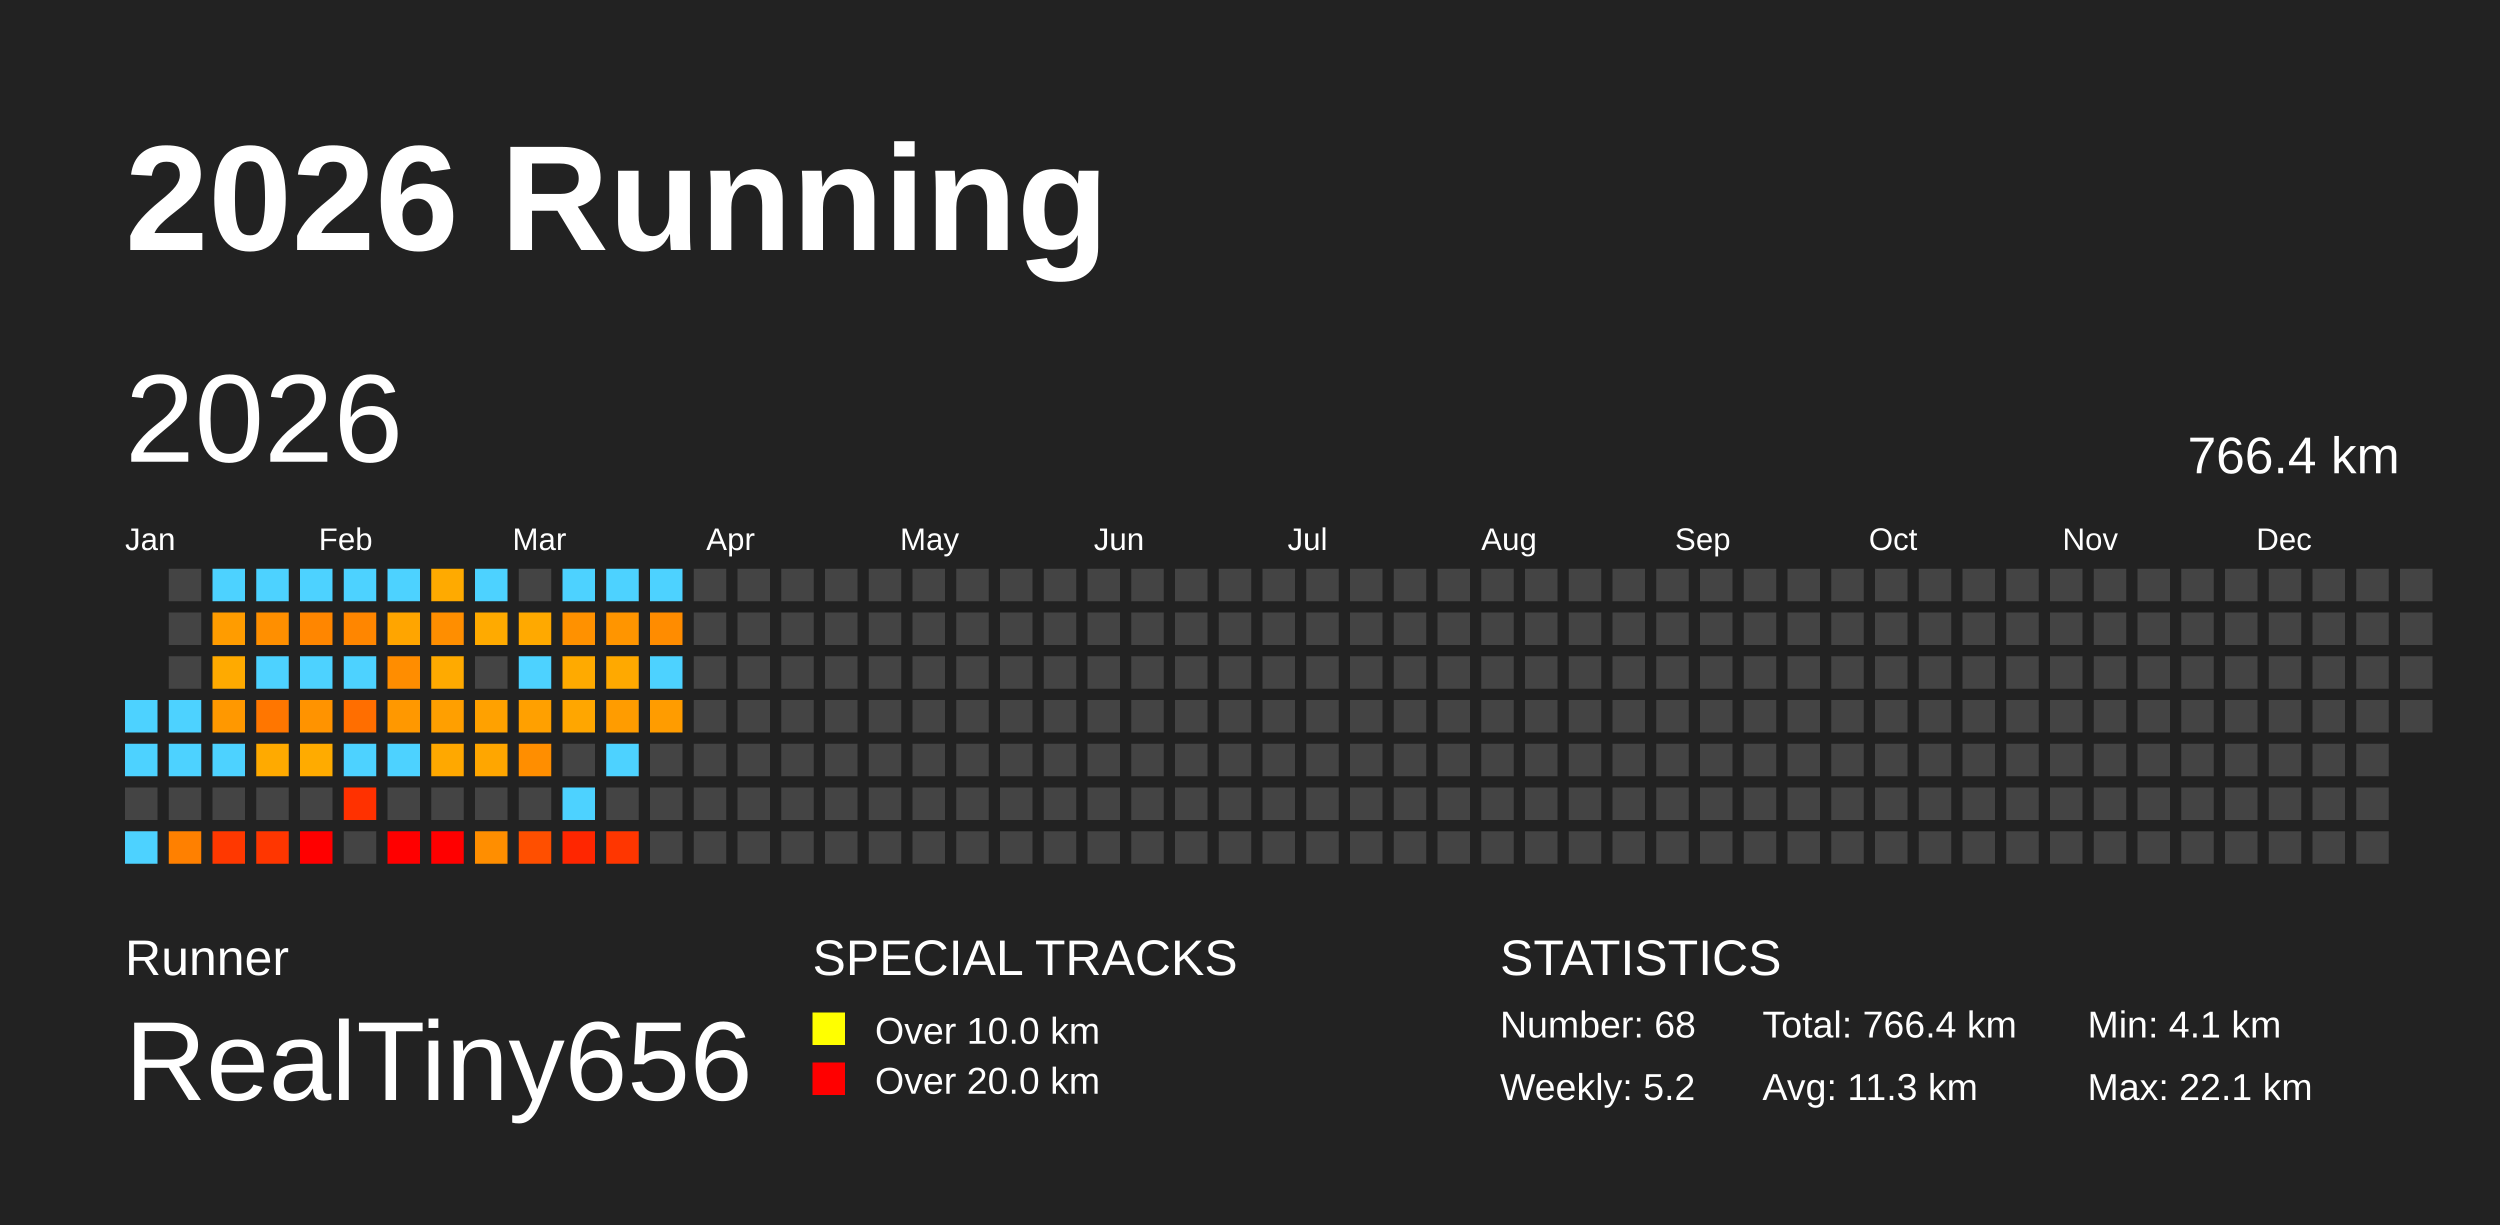
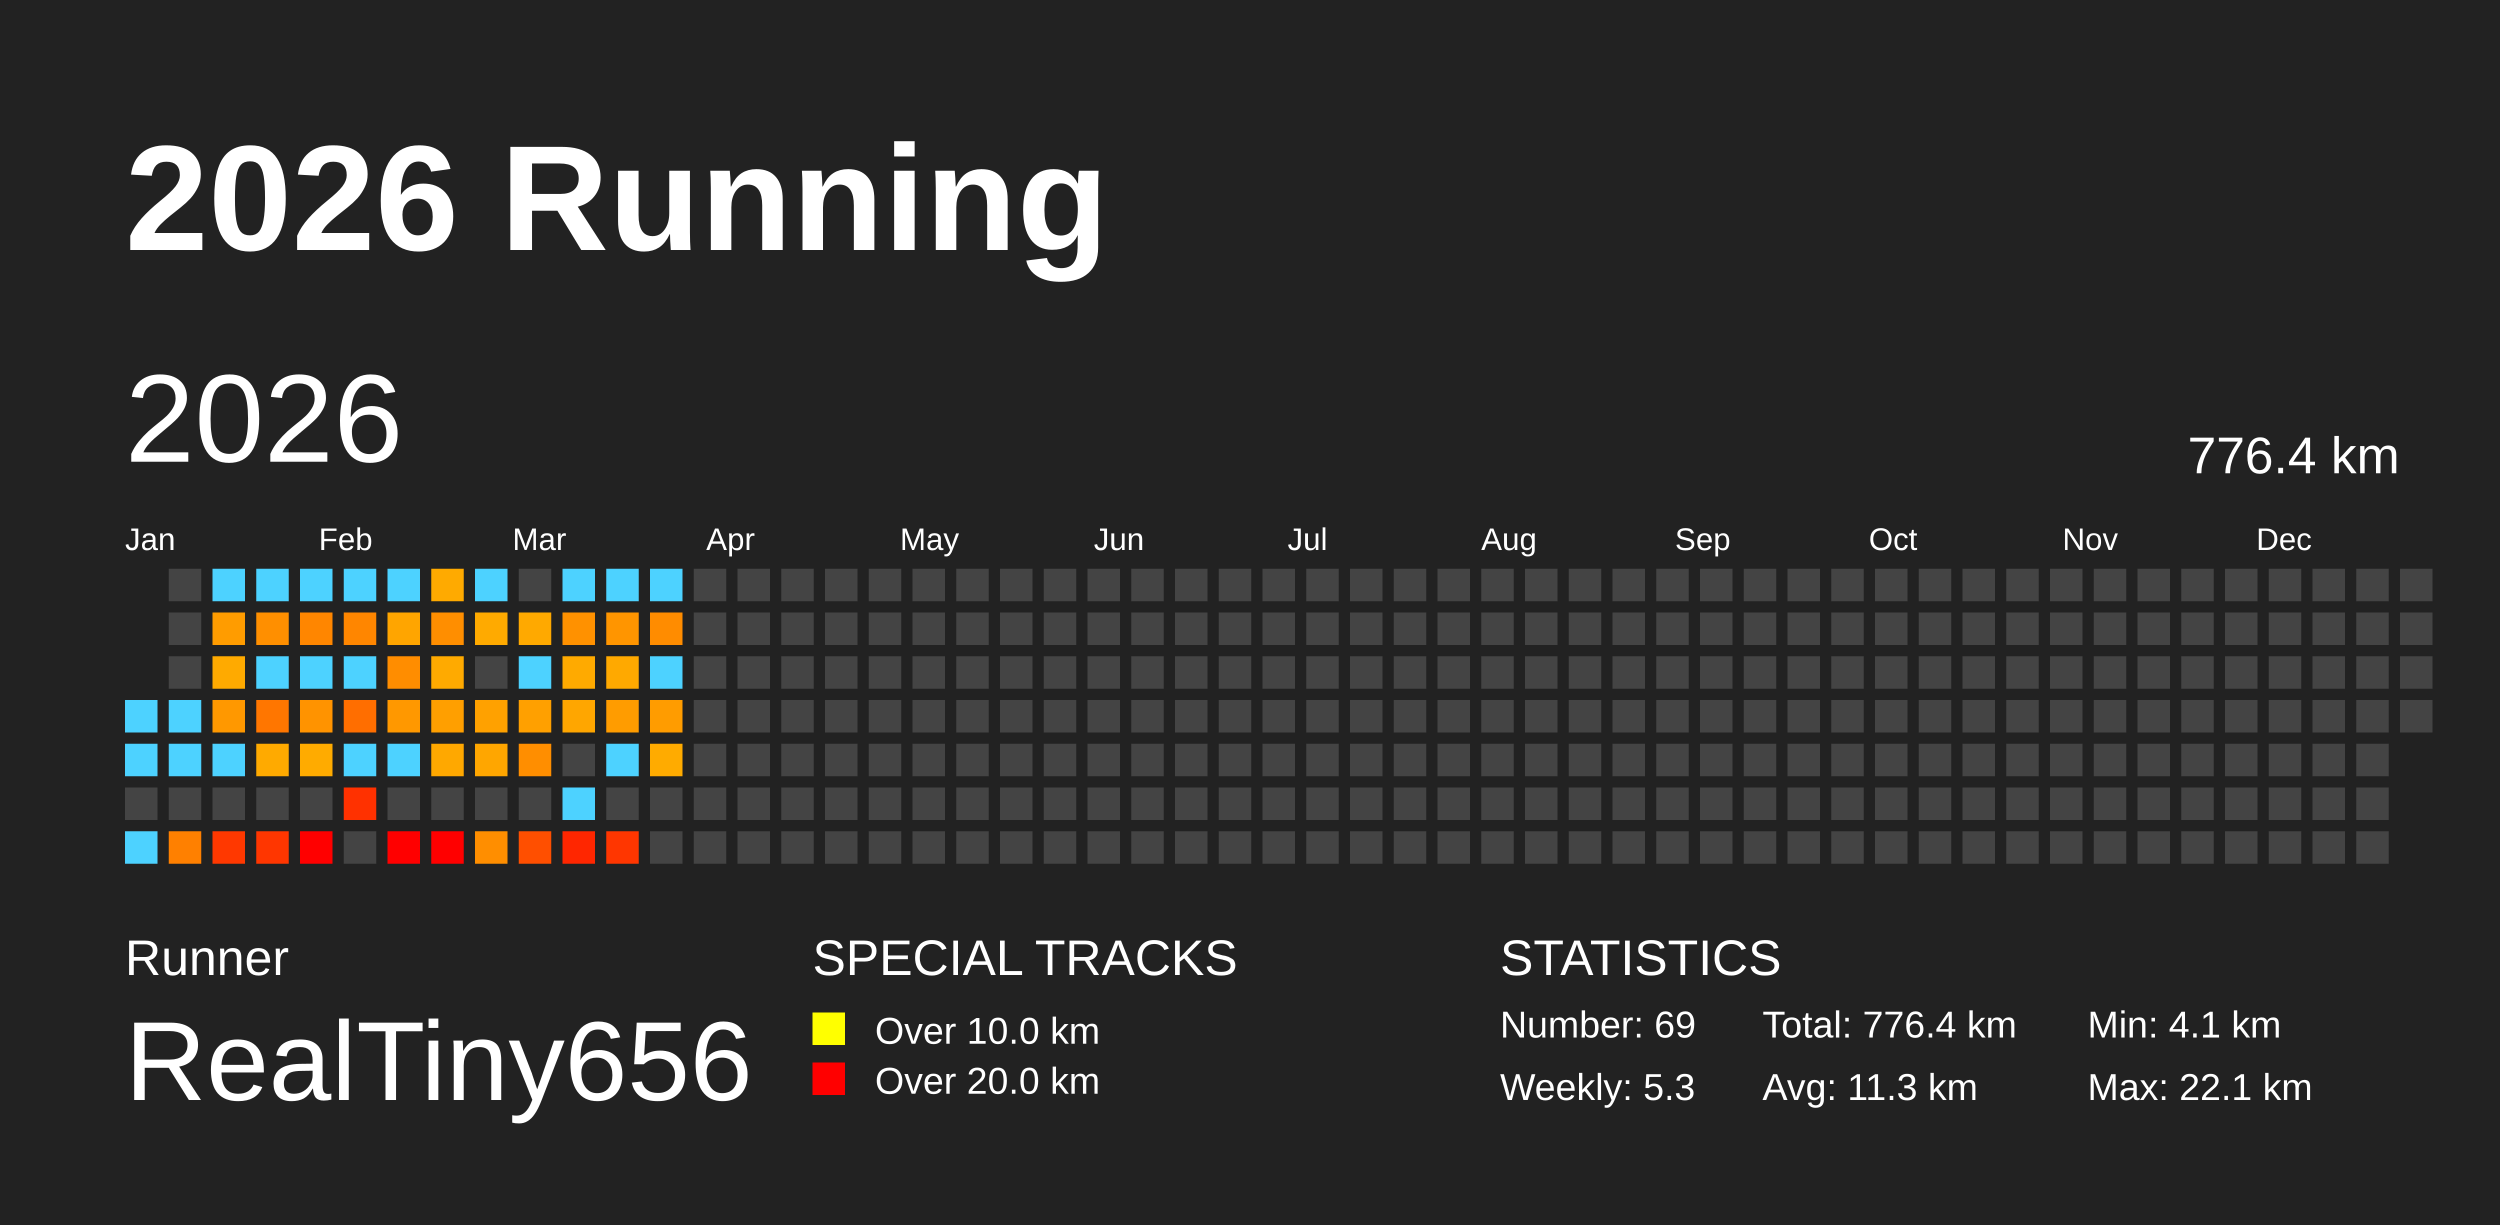
<svg xmlns="http://www.w3.org/2000/svg" baseProfile="full" height="98mm" version="1.1" viewBox="0,0,200,98" width="200mm">
  <defs />
  <rect fill="#222222" height="98" width="200" x="0" y="0" />
  <text fill="#FFFFFF" style="font-size:12px; font-family:Arial; font-weight:bold;" x="10" y="20">2026 Running</text>
  <text fill="#FFFFFF" style="font-size:4px; font-family:Arial" x="10" y="78">Runner</text>
  <text fill="#FFFFFF" style="font-size:9px; font-family:Arial" x="10" y="88">RealTiny656</text>
  <text fill="#FFFFFF" style="font-size:4px; font-family:Arial" x="65" y="78">SPECIAL TRACKS</text>
  <rect fill="yellow" height="2.6" width="2.6" x="65" y="81" />
  <text fill="#FFFFFF" style="font-size:3px; font-family:Arial" x="70" y="83.5">Over 10.0 km</text>
  <rect fill="red" height="2.6" width="2.6" x="65" y="85" />
  <text fill="#FFFFFF" style="font-size:3px; font-family:Arial" x="70" y="87.5">Over 20.0 km</text>
  <text fill="#FFFFFF" style="font-size:4px; font-family:Arial" x="120" y="78">STATISTICS</text>
-   <text fill="#FFFFFF" style="font-size:3px; font-family:Arial" x="120" y="83">Number: 68</text>
-   <text fill="#FFFFFF" style="font-size:3px; font-family:Arial" x="120" y="88">Weekly: 5.2</text>
-   <text fill="#FFFFFF" style="font-size:3px; font-family:Arial" x="141" y="83">Total: 766.4 km</text>
+   <text fill="#FFFFFF" style="font-size:3px; font-family:Arial" x="120" y="83">Number: 69</text>
+   <text fill="#FFFFFF" style="font-size:3px; font-family:Arial" x="120" y="88">Weekly: 5.3</text>
+   <text fill="#FFFFFF" style="font-size:3px; font-family:Arial" x="141" y="83">Total: 776.4 km</text>
  <text fill="#FFFFFF" style="font-size:3px; font-family:Arial" x="141" y="88">Avg: 11.3 km</text>
  <text fill="#FFFFFF" style="font-size:3px; font-family:Arial" x="167" y="83">Min: 4.1 km</text>
  <text fill="#FFFFFF" style="font-size:3px; font-family:Arial" x="167" y="88">Max: 22.1 km</text>
  <text dominant-baseline="hanging" fill="#FFFFFF" style="font-size:10.0px; font-family:Arial;" x="10" y="30">2026</text>
-   <text dominant-baseline="hanging" fill="#FFFFFF" style="font-size:4.125px; font-family:Arial;" x="175" y="35">766.4 km</text>
+   <text dominant-baseline="hanging" fill="#FFFFFF" style="font-size:4.125px; font-family:Arial;" x="175" y="35">776.4 km</text>
  <text fill="#FFFFFF" style="font-size:2.5px; font-family:Arial" x="10.0" y="44">Jan</text>
  <text fill="#FFFFFF" style="font-size:2.5px; font-family:Arial" x="25.5" y="44">Feb</text>
  <text fill="#FFFFFF" style="font-size:2.5px; font-family:Arial" x="41.0" y="44">Mar</text>
  <text fill="#FFFFFF" style="font-size:2.5px; font-family:Arial" x="56.5" y="44">Apr</text>
  <text fill="#FFFFFF" style="font-size:2.5px; font-family:Arial" x="72.0" y="44">May</text>
  <text fill="#FFFFFF" style="font-size:2.5px; font-family:Arial" x="87.5" y="44">Jun</text>
  <text fill="#FFFFFF" style="font-size:2.5px; font-family:Arial" x="103.0" y="44">Jul</text>
  <text fill="#FFFFFF" style="font-size:2.5px; font-family:Arial" x="118.5" y="44">Aug</text>
  <text fill="#FFFFFF" style="font-size:2.5px; font-family:Arial" x="134.0" y="44">Sep</text>
  <text fill="#FFFFFF" style="font-size:2.5px; font-family:Arial" x="149.5" y="44">Oct</text>
  <text fill="#FFFFFF" style="font-size:2.5px; font-family:Arial" x="165.0" y="44">Nov</text>
  <text fill="#FFFFFF" style="font-size:2.5px; font-family:Arial" x="180.5" y="44">Dec</text>
  <rect fill="#4dd2ff" height="2.6" width="2.6" x="10.0" y="56.0" />
  <rect fill="#4dd2ff" height="2.6" width="2.6" x="10.0" y="59.5" />
  <rect fill="#444444" height="2.6" width="2.6" x="10.0" y="63.0" />
  <rect fill="#4dd2ff" height="2.6" width="2.6" x="10.0" y="66.5" />
  <rect fill="#444444" height="2.6" width="2.6" x="13.5" y="45.5" />
  <rect fill="#444444" height="2.6" width="2.6" x="13.5" y="49.0" />
  <rect fill="#444444" height="2.6" width="2.6" x="13.5" y="52.5" />
  <rect fill="#4dd2ff" height="2.6" width="2.6" x="13.5" y="56.0" />
  <rect fill="#4dd2ff" height="2.6" width="2.6" x="13.5" y="59.5" />
  <rect fill="#444444" height="2.6" width="2.6" x="13.5" y="63.0" />
  <rect fill="#ff8000" height="2.6" width="2.6" x="13.5" y="66.5" />
  <rect fill="#4dd2ff" height="2.6" width="2.6" x="17.0" y="45.5" />
  <rect fill="#ff9c00" height="2.6" width="2.6" x="17.0" y="49.0" />
  <rect fill="#ffaa00" height="2.6" width="2.6" x="17.0" y="52.5" />
  <rect fill="#ff9800" height="2.6" width="2.6" x="17.0" y="56.0" />
  <rect fill="#4dd2ff" height="2.6" width="2.6" x="17.0" y="59.5" />
  <rect fill="#444444" height="2.6" width="2.6" x="17.0" y="63.0" />
  <rect fill="#ff3800" height="2.6" width="2.6" x="17.0" y="66.5" />
  <rect fill="#4dd2ff" height="2.6" width="2.6" x="20.5" y="45.5" />
  <rect fill="#ff8f00" height="2.6" width="2.6" x="20.5" y="49.0" />
  <rect fill="#4dd2ff" height="2.6" width="2.6" x="20.5" y="52.5" />
  <rect fill="#ff7600" height="2.6" width="2.6" x="20.5" y="56.0" />
  <rect fill="#ffaa00" height="2.6" width="2.6" x="20.5" y="59.5" />
  <rect fill="#444444" height="2.6" width="2.6" x="20.5" y="63.0" />
  <rect fill="#ff3600" height="2.6" width="2.6" x="20.5" y="66.5" />
  <rect fill="#4dd2ff" height="2.6" width="2.6" x="24.0" y="45.5" />
  <rect fill="#ff8600" height="2.6" width="2.6" x="24.0" y="49.0" />
  <rect fill="#4dd2ff" height="2.6" width="2.6" x="24.0" y="52.5" />
  <rect fill="#ff9300" height="2.6" width="2.6" x="24.0" y="56.0" />
  <rect fill="#ffab00" height="2.6" width="2.6" x="24.0" y="59.5" />
  <rect fill="#444444" height="2.6" width="2.6" x="24.0" y="63.0" />
  <rect fill="red" height="2.6" width="2.6" x="24.0" y="66.5" />
  <rect fill="#4dd2ff" height="2.6" width="2.6" x="27.5" y="45.5" />
  <rect fill="#ff8600" height="2.6" width="2.6" x="27.5" y="49.0" />
  <rect fill="#4dd2ff" height="2.6" width="2.6" x="27.5" y="52.5" />
  <rect fill="#ff6e00" height="2.6" width="2.6" x="27.5" y="56.0" />
  <rect fill="#4dd2ff" height="2.6" width="2.6" x="27.5" y="59.5" />
  <rect fill="#ff3100" height="2.6" width="2.6" x="27.5" y="63.0" />
  <rect fill="#444444" height="2.6" width="2.6" x="27.5" y="66.5" />
  <rect fill="#4dd2ff" height="2.6" width="2.6" x="31.0" y="45.5" />
  <rect fill="#ffa500" height="2.6" width="2.6" x="31.0" y="49.0" />
  <rect fill="#ff8d00" height="2.6" width="2.6" x="31.0" y="52.5" />
  <rect fill="#ff9800" height="2.6" width="2.6" x="31.0" y="56.0" />
  <rect fill="#4dd2ff" height="2.6" width="2.6" x="31.0" y="59.5" />
  <rect fill="#444444" height="2.6" width="2.6" x="31.0" y="63.0" />
  <rect fill="red" height="2.6" width="2.6" x="31.0" y="66.5" />
  <rect fill="#ffaa00" height="2.6" width="2.6" x="34.5" y="45.5" />
  <rect fill="#ff8e00" height="2.6" width="2.6" x="34.5" y="49.0" />
  <rect fill="#ffaa00" height="2.6" width="2.6" x="34.5" y="52.5" />
  <rect fill="#ff9f00" height="2.6" width="2.6" x="34.5" y="56.0" />
  <rect fill="#ffa800" height="2.6" width="2.6" x="34.5" y="59.5" />
  <rect fill="#444444" height="2.6" width="2.6" x="34.5" y="63.0" />
  <rect fill="red" height="2.6" width="2.6" x="34.5" y="66.5" />
  <rect fill="#4dd2ff" height="2.6" width="2.6" x="38.0" y="45.5" />
  <rect fill="#ffaa00" height="2.6" width="2.6" x="38.0" y="49.0" />
  <rect fill="#444444" height="2.6" width="2.6" x="38.0" y="52.5" />
  <rect fill="#ffa100" height="2.6" width="2.6" x="38.0" y="56.0" />
  <rect fill="#ffa600" height="2.6" width="2.6" x="38.0" y="59.5" />
  <rect fill="#444444" height="2.6" width="2.6" x="38.0" y="63.0" />
  <rect fill="#ff8e00" height="2.6" width="2.6" x="38.0" y="66.5" />
  <rect fill="#444444" height="2.6" width="2.6" x="41.5" y="45.5" />
  <rect fill="#ffa900" height="2.6" width="2.6" x="41.5" y="49.0" />
  <rect fill="#4dd2ff" height="2.6" width="2.6" x="41.5" y="52.5" />
  <rect fill="#ffa000" height="2.6" width="2.6" x="41.5" y="56.0" />
  <rect fill="#ff8e00" height="2.6" width="2.6" x="41.5" y="59.5" />
  <rect fill="#444444" height="2.6" width="2.6" x="41.5" y="63.0" />
  <rect fill="#ff4f00" height="2.6" width="2.6" x="41.5" y="66.5" />
  <rect fill="#4dd2ff" height="2.6" width="2.6" x="45.0" y="45.5" />
  <rect fill="#ff9100" height="2.6" width="2.6" x="45.0" y="49.0" />
  <rect fill="#ffaa00" height="2.6" width="2.6" x="45.0" y="52.5" />
  <rect fill="#ffa600" height="2.6" width="2.6" x="45.0" y="56.0" />
  <rect fill="#444444" height="2.6" width="2.6" x="45.0" y="59.5" />
  <rect fill="#4dd2ff" height="2.6" width="2.6" x="45.0" y="63.0" />
  <rect fill="#ff2600" height="2.6" width="2.6" x="45.0" y="66.5" />
  <rect fill="#4dd2ff" height="2.6" width="2.6" x="48.5" y="45.5" />
  <rect fill="#ff9500" height="2.6" width="2.6" x="48.5" y="49.0" />
  <rect fill="#ffa900" height="2.6" width="2.6" x="48.5" y="52.5" />
  <rect fill="#ff9c00" height="2.6" width="2.6" x="48.5" y="56.0" />
  <rect fill="#4dd2ff" height="2.6" width="2.6" x="48.5" y="59.5" />
  <rect fill="#444444" height="2.6" width="2.6" x="48.5" y="63.0" />
  <rect fill="#ff3600" height="2.6" width="2.6" x="48.5" y="66.5" />
  <rect fill="#4dd2ff" height="2.6" width="2.6" x="52.0" y="45.5" />
  <rect fill="#ff8c00" height="2.6" width="2.6" x="52.0" y="49.0" />
  <rect fill="#4dd2ff" height="2.6" width="2.6" x="52.0" y="52.5" />
  <rect fill="#ff9c00" height="2.6" width="2.6" x="52.0" y="56.0" />
-   <rect fill="#444444" height="2.6" width="2.6" x="52.0" y="59.5" />
+   <rect fill="#ffab00" height="2.6" width="2.6" x="52.0" y="59.5" />
  <rect fill="#444444" height="2.6" width="2.6" x="52.0" y="63.0" />
  <rect fill="#444444" height="2.6" width="2.6" x="52.0" y="66.5" />
  <rect fill="#444444" height="2.6" width="2.6" x="55.5" y="45.5" />
  <rect fill="#444444" height="2.6" width="2.6" x="55.5" y="49.0" />
  <rect fill="#444444" height="2.6" width="2.6" x="55.5" y="52.5" />
  <rect fill="#444444" height="2.6" width="2.6" x="55.5" y="56.0" />
  <rect fill="#444444" height="2.6" width="2.6" x="55.5" y="59.5" />
  <rect fill="#444444" height="2.6" width="2.6" x="55.5" y="63.0" />
  <rect fill="#444444" height="2.6" width="2.6" x="55.5" y="66.5" />
  <rect fill="#444444" height="2.6" width="2.6" x="59.0" y="45.5" />
  <rect fill="#444444" height="2.6" width="2.6" x="59.0" y="49.0" />
  <rect fill="#444444" height="2.6" width="2.6" x="59.0" y="52.5" />
  <rect fill="#444444" height="2.6" width="2.6" x="59.0" y="56.0" />
  <rect fill="#444444" height="2.6" width="2.6" x="59.0" y="59.5" />
  <rect fill="#444444" height="2.6" width="2.6" x="59.0" y="63.0" />
  <rect fill="#444444" height="2.6" width="2.6" x="59.0" y="66.5" />
  <rect fill="#444444" height="2.6" width="2.6" x="62.5" y="45.5" />
  <rect fill="#444444" height="2.6" width="2.6" x="62.5" y="49.0" />
  <rect fill="#444444" height="2.6" width="2.6" x="62.5" y="52.5" />
  <rect fill="#444444" height="2.6" width="2.6" x="62.5" y="56.0" />
  <rect fill="#444444" height="2.6" width="2.6" x="62.5" y="59.5" />
  <rect fill="#444444" height="2.6" width="2.6" x="62.5" y="63.0" />
  <rect fill="#444444" height="2.6" width="2.6" x="62.5" y="66.5" />
  <rect fill="#444444" height="2.6" width="2.6" x="66.0" y="45.5" />
  <rect fill="#444444" height="2.6" width="2.6" x="66.0" y="49.0" />
  <rect fill="#444444" height="2.6" width="2.6" x="66.0" y="52.5" />
  <rect fill="#444444" height="2.6" width="2.6" x="66.0" y="56.0" />
  <rect fill="#444444" height="2.6" width="2.6" x="66.0" y="59.5" />
  <rect fill="#444444" height="2.6" width="2.6" x="66.0" y="63.0" />
  <rect fill="#444444" height="2.6" width="2.6" x="66.0" y="66.5" />
  <rect fill="#444444" height="2.6" width="2.6" x="69.5" y="45.5" />
  <rect fill="#444444" height="2.6" width="2.6" x="69.5" y="49.0" />
  <rect fill="#444444" height="2.6" width="2.6" x="69.5" y="52.5" />
  <rect fill="#444444" height="2.6" width="2.6" x="69.5" y="56.0" />
  <rect fill="#444444" height="2.6" width="2.6" x="69.5" y="59.5" />
  <rect fill="#444444" height="2.6" width="2.6" x="69.5" y="63.0" />
  <rect fill="#444444" height="2.6" width="2.6" x="69.5" y="66.5" />
  <rect fill="#444444" height="2.6" width="2.6" x="73.0" y="45.5" />
  <rect fill="#444444" height="2.6" width="2.6" x="73.0" y="49.0" />
  <rect fill="#444444" height="2.6" width="2.6" x="73.0" y="52.5" />
  <rect fill="#444444" height="2.6" width="2.6" x="73.0" y="56.0" />
  <rect fill="#444444" height="2.6" width="2.6" x="73.0" y="59.5" />
  <rect fill="#444444" height="2.6" width="2.6" x="73.0" y="63.0" />
  <rect fill="#444444" height="2.6" width="2.6" x="73.0" y="66.5" />
  <rect fill="#444444" height="2.6" width="2.6" x="76.5" y="45.5" />
  <rect fill="#444444" height="2.6" width="2.6" x="76.5" y="49.0" />
  <rect fill="#444444" height="2.6" width="2.6" x="76.5" y="52.5" />
  <rect fill="#444444" height="2.6" width="2.6" x="76.5" y="56.0" />
  <rect fill="#444444" height="2.6" width="2.6" x="76.5" y="59.5" />
  <rect fill="#444444" height="2.6" width="2.6" x="76.5" y="63.0" />
  <rect fill="#444444" height="2.6" width="2.6" x="76.5" y="66.5" />
  <rect fill="#444444" height="2.6" width="2.6" x="80.0" y="45.5" />
  <rect fill="#444444" height="2.6" width="2.6" x="80.0" y="49.0" />
  <rect fill="#444444" height="2.6" width="2.6" x="80.0" y="52.5" />
  <rect fill="#444444" height="2.6" width="2.6" x="80.0" y="56.0" />
  <rect fill="#444444" height="2.6" width="2.6" x="80.0" y="59.5" />
  <rect fill="#444444" height="2.6" width="2.6" x="80.0" y="63.0" />
  <rect fill="#444444" height="2.6" width="2.6" x="80.0" y="66.5" />
  <rect fill="#444444" height="2.6" width="2.6" x="83.5" y="45.5" />
  <rect fill="#444444" height="2.6" width="2.6" x="83.5" y="49.0" />
  <rect fill="#444444" height="2.6" width="2.6" x="83.5" y="52.5" />
  <rect fill="#444444" height="2.6" width="2.6" x="83.5" y="56.0" />
  <rect fill="#444444" height="2.6" width="2.6" x="83.5" y="59.5" />
  <rect fill="#444444" height="2.6" width="2.6" x="83.5" y="63.0" />
  <rect fill="#444444" height="2.6" width="2.6" x="83.5" y="66.5" />
  <rect fill="#444444" height="2.6" width="2.6" x="87.0" y="45.5" />
  <rect fill="#444444" height="2.6" width="2.6" x="87.0" y="49.0" />
  <rect fill="#444444" height="2.6" width="2.6" x="87.0" y="52.5" />
  <rect fill="#444444" height="2.6" width="2.6" x="87.0" y="56.0" />
  <rect fill="#444444" height="2.6" width="2.6" x="87.0" y="59.5" />
  <rect fill="#444444" height="2.6" width="2.6" x="87.0" y="63.0" />
  <rect fill="#444444" height="2.6" width="2.6" x="87.0" y="66.5" />
  <rect fill="#444444" height="2.6" width="2.6" x="90.5" y="45.5" />
  <rect fill="#444444" height="2.6" width="2.6" x="90.5" y="49.0" />
  <rect fill="#444444" height="2.6" width="2.6" x="90.5" y="52.5" />
  <rect fill="#444444" height="2.6" width="2.6" x="90.5" y="56.0" />
  <rect fill="#444444" height="2.6" width="2.6" x="90.5" y="59.5" />
  <rect fill="#444444" height="2.6" width="2.6" x="90.5" y="63.0" />
  <rect fill="#444444" height="2.6" width="2.6" x="90.5" y="66.5" />
  <rect fill="#444444" height="2.6" width="2.6" x="94.0" y="45.5" />
  <rect fill="#444444" height="2.6" width="2.6" x="94.0" y="49.0" />
  <rect fill="#444444" height="2.6" width="2.6" x="94.0" y="52.5" />
  <rect fill="#444444" height="2.6" width="2.6" x="94.0" y="56.0" />
  <rect fill="#444444" height="2.6" width="2.6" x="94.0" y="59.5" />
  <rect fill="#444444" height="2.6" width="2.6" x="94.0" y="63.0" />
  <rect fill="#444444" height="2.6" width="2.6" x="94.0" y="66.5" />
  <rect fill="#444444" height="2.6" width="2.6" x="97.5" y="45.5" />
  <rect fill="#444444" height="2.6" width="2.6" x="97.5" y="49.0" />
  <rect fill="#444444" height="2.6" width="2.6" x="97.5" y="52.5" />
  <rect fill="#444444" height="2.6" width="2.6" x="97.5" y="56.0" />
  <rect fill="#444444" height="2.6" width="2.6" x="97.5" y="59.5" />
  <rect fill="#444444" height="2.6" width="2.6" x="97.5" y="63.0" />
  <rect fill="#444444" height="2.6" width="2.6" x="97.5" y="66.5" />
  <rect fill="#444444" height="2.6" width="2.6" x="101.0" y="45.5" />
  <rect fill="#444444" height="2.6" width="2.6" x="101.0" y="49.0" />
  <rect fill="#444444" height="2.6" width="2.6" x="101.0" y="52.5" />
  <rect fill="#444444" height="2.6" width="2.6" x="101.0" y="56.0" />
  <rect fill="#444444" height="2.6" width="2.6" x="101.0" y="59.5" />
  <rect fill="#444444" height="2.6" width="2.6" x="101.0" y="63.0" />
  <rect fill="#444444" height="2.6" width="2.6" x="101.0" y="66.5" />
  <rect fill="#444444" height="2.6" width="2.6" x="104.5" y="45.5" />
  <rect fill="#444444" height="2.6" width="2.6" x="104.5" y="49.0" />
  <rect fill="#444444" height="2.6" width="2.6" x="104.5" y="52.5" />
  <rect fill="#444444" height="2.6" width="2.6" x="104.5" y="56.0" />
  <rect fill="#444444" height="2.6" width="2.6" x="104.5" y="59.5" />
  <rect fill="#444444" height="2.6" width="2.6" x="104.5" y="63.0" />
  <rect fill="#444444" height="2.6" width="2.6" x="104.5" y="66.5" />
  <rect fill="#444444" height="2.6" width="2.6" x="108.0" y="45.5" />
  <rect fill="#444444" height="2.6" width="2.6" x="108.0" y="49.0" />
  <rect fill="#444444" height="2.6" width="2.6" x="108.0" y="52.5" />
  <rect fill="#444444" height="2.6" width="2.6" x="108.0" y="56.0" />
  <rect fill="#444444" height="2.6" width="2.6" x="108.0" y="59.5" />
  <rect fill="#444444" height="2.6" width="2.6" x="108.0" y="63.0" />
  <rect fill="#444444" height="2.6" width="2.6" x="108.0" y="66.5" />
  <rect fill="#444444" height="2.6" width="2.6" x="111.5" y="45.5" />
  <rect fill="#444444" height="2.6" width="2.6" x="111.5" y="49.0" />
  <rect fill="#444444" height="2.6" width="2.6" x="111.5" y="52.5" />
  <rect fill="#444444" height="2.6" width="2.6" x="111.5" y="56.0" />
  <rect fill="#444444" height="2.6" width="2.6" x="111.5" y="59.5" />
  <rect fill="#444444" height="2.6" width="2.6" x="111.5" y="63.0" />
  <rect fill="#444444" height="2.6" width="2.6" x="111.5" y="66.5" />
  <rect fill="#444444" height="2.6" width="2.6" x="115.0" y="45.5" />
  <rect fill="#444444" height="2.6" width="2.6" x="115.0" y="49.0" />
  <rect fill="#444444" height="2.6" width="2.6" x="115.0" y="52.5" />
  <rect fill="#444444" height="2.6" width="2.6" x="115.0" y="56.0" />
  <rect fill="#444444" height="2.6" width="2.6" x="115.0" y="59.5" />
  <rect fill="#444444" height="2.6" width="2.6" x="115.0" y="63.0" />
  <rect fill="#444444" height="2.6" width="2.6" x="115.0" y="66.5" />
  <rect fill="#444444" height="2.6" width="2.6" x="118.5" y="45.5" />
  <rect fill="#444444" height="2.6" width="2.6" x="118.5" y="49.0" />
  <rect fill="#444444" height="2.6" width="2.6" x="118.5" y="52.5" />
  <rect fill="#444444" height="2.6" width="2.6" x="118.5" y="56.0" />
  <rect fill="#444444" height="2.6" width="2.6" x="118.5" y="59.5" />
  <rect fill="#444444" height="2.6" width="2.6" x="118.5" y="63.0" />
  <rect fill="#444444" height="2.6" width="2.6" x="118.5" y="66.5" />
  <rect fill="#444444" height="2.6" width="2.6" x="122.0" y="45.5" />
  <rect fill="#444444" height="2.6" width="2.6" x="122.0" y="49.0" />
  <rect fill="#444444" height="2.6" width="2.6" x="122.0" y="52.5" />
  <rect fill="#444444" height="2.6" width="2.6" x="122.0" y="56.0" />
  <rect fill="#444444" height="2.6" width="2.6" x="122.0" y="59.5" />
  <rect fill="#444444" height="2.6" width="2.6" x="122.0" y="63.0" />
  <rect fill="#444444" height="2.6" width="2.6" x="122.0" y="66.5" />
  <rect fill="#444444" height="2.6" width="2.6" x="125.5" y="45.5" />
  <rect fill="#444444" height="2.6" width="2.6" x="125.5" y="49.0" />
  <rect fill="#444444" height="2.6" width="2.6" x="125.5" y="52.5" />
  <rect fill="#444444" height="2.6" width="2.6" x="125.5" y="56.0" />
  <rect fill="#444444" height="2.6" width="2.6" x="125.5" y="59.5" />
  <rect fill="#444444" height="2.6" width="2.6" x="125.5" y="63.0" />
  <rect fill="#444444" height="2.6" width="2.6" x="125.5" y="66.5" />
  <rect fill="#444444" height="2.6" width="2.6" x="129.0" y="45.5" />
  <rect fill="#444444" height="2.6" width="2.6" x="129.0" y="49.0" />
  <rect fill="#444444" height="2.6" width="2.6" x="129.0" y="52.5" />
  <rect fill="#444444" height="2.6" width="2.6" x="129.0" y="56.0" />
  <rect fill="#444444" height="2.6" width="2.6" x="129.0" y="59.5" />
  <rect fill="#444444" height="2.6" width="2.6" x="129.0" y="63.0" />
  <rect fill="#444444" height="2.6" width="2.6" x="129.0" y="66.5" />
  <rect fill="#444444" height="2.6" width="2.6" x="132.5" y="45.5" />
  <rect fill="#444444" height="2.6" width="2.6" x="132.5" y="49.0" />
  <rect fill="#444444" height="2.6" width="2.6" x="132.5" y="52.5" />
  <rect fill="#444444" height="2.6" width="2.6" x="132.5" y="56.0" />
  <rect fill="#444444" height="2.6" width="2.6" x="132.5" y="59.5" />
  <rect fill="#444444" height="2.6" width="2.6" x="132.5" y="63.0" />
  <rect fill="#444444" height="2.6" width="2.6" x="132.5" y="66.5" />
  <rect fill="#444444" height="2.6" width="2.6" x="136.0" y="45.5" />
  <rect fill="#444444" height="2.6" width="2.6" x="136.0" y="49.0" />
  <rect fill="#444444" height="2.6" width="2.6" x="136.0" y="52.5" />
  <rect fill="#444444" height="2.6" width="2.6" x="136.0" y="56.0" />
  <rect fill="#444444" height="2.6" width="2.6" x="136.0" y="59.5" />
  <rect fill="#444444" height="2.6" width="2.6" x="136.0" y="63.0" />
  <rect fill="#444444" height="2.6" width="2.6" x="136.0" y="66.5" />
  <rect fill="#444444" height="2.6" width="2.6" x="139.5" y="45.5" />
  <rect fill="#444444" height="2.6" width="2.6" x="139.5" y="49.0" />
  <rect fill="#444444" height="2.6" width="2.6" x="139.5" y="52.5" />
  <rect fill="#444444" height="2.6" width="2.6" x="139.5" y="56.0" />
  <rect fill="#444444" height="2.6" width="2.6" x="139.5" y="59.5" />
  <rect fill="#444444" height="2.6" width="2.6" x="139.5" y="63.0" />
  <rect fill="#444444" height="2.6" width="2.6" x="139.5" y="66.5" />
  <rect fill="#444444" height="2.6" width="2.6" x="143.0" y="45.5" />
  <rect fill="#444444" height="2.6" width="2.6" x="143.0" y="49.0" />
  <rect fill="#444444" height="2.6" width="2.6" x="143.0" y="52.5" />
  <rect fill="#444444" height="2.6" width="2.6" x="143.0" y="56.0" />
  <rect fill="#444444" height="2.6" width="2.6" x="143.0" y="59.5" />
  <rect fill="#444444" height="2.6" width="2.6" x="143.0" y="63.0" />
  <rect fill="#444444" height="2.6" width="2.6" x="143.0" y="66.5" />
  <rect fill="#444444" height="2.6" width="2.6" x="146.5" y="45.5" />
  <rect fill="#444444" height="2.6" width="2.6" x="146.5" y="49.0" />
  <rect fill="#444444" height="2.6" width="2.6" x="146.5" y="52.5" />
  <rect fill="#444444" height="2.6" width="2.6" x="146.5" y="56.0" />
  <rect fill="#444444" height="2.6" width="2.6" x="146.5" y="59.5" />
  <rect fill="#444444" height="2.6" width="2.6" x="146.5" y="63.0" />
  <rect fill="#444444" height="2.6" width="2.6" x="146.5" y="66.5" />
  <rect fill="#444444" height="2.6" width="2.6" x="150.0" y="45.5" />
  <rect fill="#444444" height="2.6" width="2.6" x="150.0" y="49.0" />
  <rect fill="#444444" height="2.6" width="2.6" x="150.0" y="52.5" />
  <rect fill="#444444" height="2.6" width="2.6" x="150.0" y="56.0" />
  <rect fill="#444444" height="2.6" width="2.6" x="150.0" y="59.5" />
  <rect fill="#444444" height="2.6" width="2.6" x="150.0" y="63.0" />
  <rect fill="#444444" height="2.6" width="2.6" x="150.0" y="66.5" />
  <rect fill="#444444" height="2.6" width="2.6" x="153.5" y="45.5" />
  <rect fill="#444444" height="2.6" width="2.6" x="153.5" y="49.0" />
  <rect fill="#444444" height="2.6" width="2.6" x="153.5" y="52.5" />
  <rect fill="#444444" height="2.6" width="2.6" x="153.5" y="56.0" />
  <rect fill="#444444" height="2.6" width="2.6" x="153.5" y="59.5" />
  <rect fill="#444444" height="2.6" width="2.6" x="153.5" y="63.0" />
  <rect fill="#444444" height="2.6" width="2.6" x="153.5" y="66.5" />
  <rect fill="#444444" height="2.6" width="2.6" x="157.0" y="45.5" />
  <rect fill="#444444" height="2.6" width="2.6" x="157.0" y="49.0" />
  <rect fill="#444444" height="2.6" width="2.6" x="157.0" y="52.5" />
  <rect fill="#444444" height="2.6" width="2.6" x="157.0" y="56.0" />
  <rect fill="#444444" height="2.6" width="2.6" x="157.0" y="59.5" />
  <rect fill="#444444" height="2.6" width="2.6" x="157.0" y="63.0" />
  <rect fill="#444444" height="2.6" width="2.6" x="157.0" y="66.5" />
  <rect fill="#444444" height="2.6" width="2.6" x="160.5" y="45.5" />
  <rect fill="#444444" height="2.6" width="2.6" x="160.5" y="49.0" />
  <rect fill="#444444" height="2.6" width="2.6" x="160.5" y="52.5" />
  <rect fill="#444444" height="2.6" width="2.6" x="160.5" y="56.0" />
  <rect fill="#444444" height="2.6" width="2.6" x="160.5" y="59.5" />
  <rect fill="#444444" height="2.6" width="2.6" x="160.5" y="63.0" />
  <rect fill="#444444" height="2.6" width="2.6" x="160.5" y="66.5" />
  <rect fill="#444444" height="2.6" width="2.6" x="164.0" y="45.5" />
  <rect fill="#444444" height="2.6" width="2.6" x="164.0" y="49.0" />
  <rect fill="#444444" height="2.6" width="2.6" x="164.0" y="52.5" />
  <rect fill="#444444" height="2.6" width="2.6" x="164.0" y="56.0" />
  <rect fill="#444444" height="2.6" width="2.6" x="164.0" y="59.5" />
  <rect fill="#444444" height="2.6" width="2.6" x="164.0" y="63.0" />
  <rect fill="#444444" height="2.6" width="2.6" x="164.0" y="66.5" />
  <rect fill="#444444" height="2.6" width="2.6" x="167.5" y="45.5" />
  <rect fill="#444444" height="2.6" width="2.6" x="167.5" y="49.0" />
  <rect fill="#444444" height="2.6" width="2.6" x="167.5" y="52.5" />
  <rect fill="#444444" height="2.6" width="2.6" x="167.5" y="56.0" />
  <rect fill="#444444" height="2.6" width="2.6" x="167.5" y="59.5" />
  <rect fill="#444444" height="2.6" width="2.6" x="167.5" y="63.0" />
  <rect fill="#444444" height="2.6" width="2.6" x="167.5" y="66.5" />
  <rect fill="#444444" height="2.6" width="2.6" x="171.0" y="45.5" />
  <rect fill="#444444" height="2.6" width="2.6" x="171.0" y="49.0" />
  <rect fill="#444444" height="2.6" width="2.6" x="171.0" y="52.5" />
  <rect fill="#444444" height="2.6" width="2.6" x="171.0" y="56.0" />
  <rect fill="#444444" height="2.6" width="2.6" x="171.0" y="59.5" />
  <rect fill="#444444" height="2.6" width="2.6" x="171.0" y="63.0" />
  <rect fill="#444444" height="2.6" width="2.6" x="171.0" y="66.5" />
  <rect fill="#444444" height="2.6" width="2.6" x="174.5" y="45.5" />
  <rect fill="#444444" height="2.6" width="2.6" x="174.5" y="49.0" />
  <rect fill="#444444" height="2.6" width="2.6" x="174.5" y="52.5" />
  <rect fill="#444444" height="2.6" width="2.6" x="174.5" y="56.0" />
  <rect fill="#444444" height="2.6" width="2.6" x="174.5" y="59.5" />
  <rect fill="#444444" height="2.6" width="2.6" x="174.5" y="63.0" />
  <rect fill="#444444" height="2.6" width="2.6" x="174.5" y="66.5" />
  <rect fill="#444444" height="2.6" width="2.6" x="178.0" y="45.5" />
  <rect fill="#444444" height="2.6" width="2.6" x="178.0" y="49.0" />
  <rect fill="#444444" height="2.6" width="2.6" x="178.0" y="52.5" />
  <rect fill="#444444" height="2.6" width="2.6" x="178.0" y="56.0" />
  <rect fill="#444444" height="2.6" width="2.6" x="178.0" y="59.5" />
  <rect fill="#444444" height="2.6" width="2.6" x="178.0" y="63.0" />
  <rect fill="#444444" height="2.6" width="2.6" x="178.0" y="66.5" />
  <rect fill="#444444" height="2.6" width="2.6" x="181.5" y="45.5" />
  <rect fill="#444444" height="2.6" width="2.6" x="181.5" y="49.0" />
  <rect fill="#444444" height="2.6" width="2.6" x="181.5" y="52.5" />
  <rect fill="#444444" height="2.6" width="2.6" x="181.5" y="56.0" />
  <rect fill="#444444" height="2.6" width="2.6" x="181.5" y="59.5" />
  <rect fill="#444444" height="2.6" width="2.6" x="181.5" y="63.0" />
  <rect fill="#444444" height="2.6" width="2.6" x="181.5" y="66.5" />
  <rect fill="#444444" height="2.6" width="2.6" x="185.0" y="45.5" />
  <rect fill="#444444" height="2.6" width="2.6" x="185.0" y="49.0" />
  <rect fill="#444444" height="2.6" width="2.6" x="185.0" y="52.5" />
  <rect fill="#444444" height="2.6" width="2.6" x="185.0" y="56.0" />
  <rect fill="#444444" height="2.6" width="2.6" x="185.0" y="59.5" />
  <rect fill="#444444" height="2.6" width="2.6" x="185.0" y="63.0" />
  <rect fill="#444444" height="2.6" width="2.6" x="185.0" y="66.5" />
  <rect fill="#444444" height="2.6" width="2.6" x="188.5" y="45.5" />
  <rect fill="#444444" height="2.6" width="2.6" x="188.5" y="49.0" />
  <rect fill="#444444" height="2.6" width="2.6" x="188.5" y="52.5" />
  <rect fill="#444444" height="2.6" width="2.6" x="188.5" y="56.0" />
  <rect fill="#444444" height="2.6" width="2.6" x="188.5" y="59.5" />
  <rect fill="#444444" height="2.6" width="2.6" x="188.5" y="63.0" />
  <rect fill="#444444" height="2.6" width="2.6" x="188.5" y="66.5" />
  <rect fill="#444444" height="2.6" width="2.6" x="192.0" y="45.5" />
  <rect fill="#444444" height="2.6" width="2.6" x="192.0" y="49.0" />
  <rect fill="#444444" height="2.6" width="2.6" x="192.0" y="52.5" />
  <rect fill="#444444" height="2.6" width="2.6" x="192.0" y="56.0" />
</svg>
